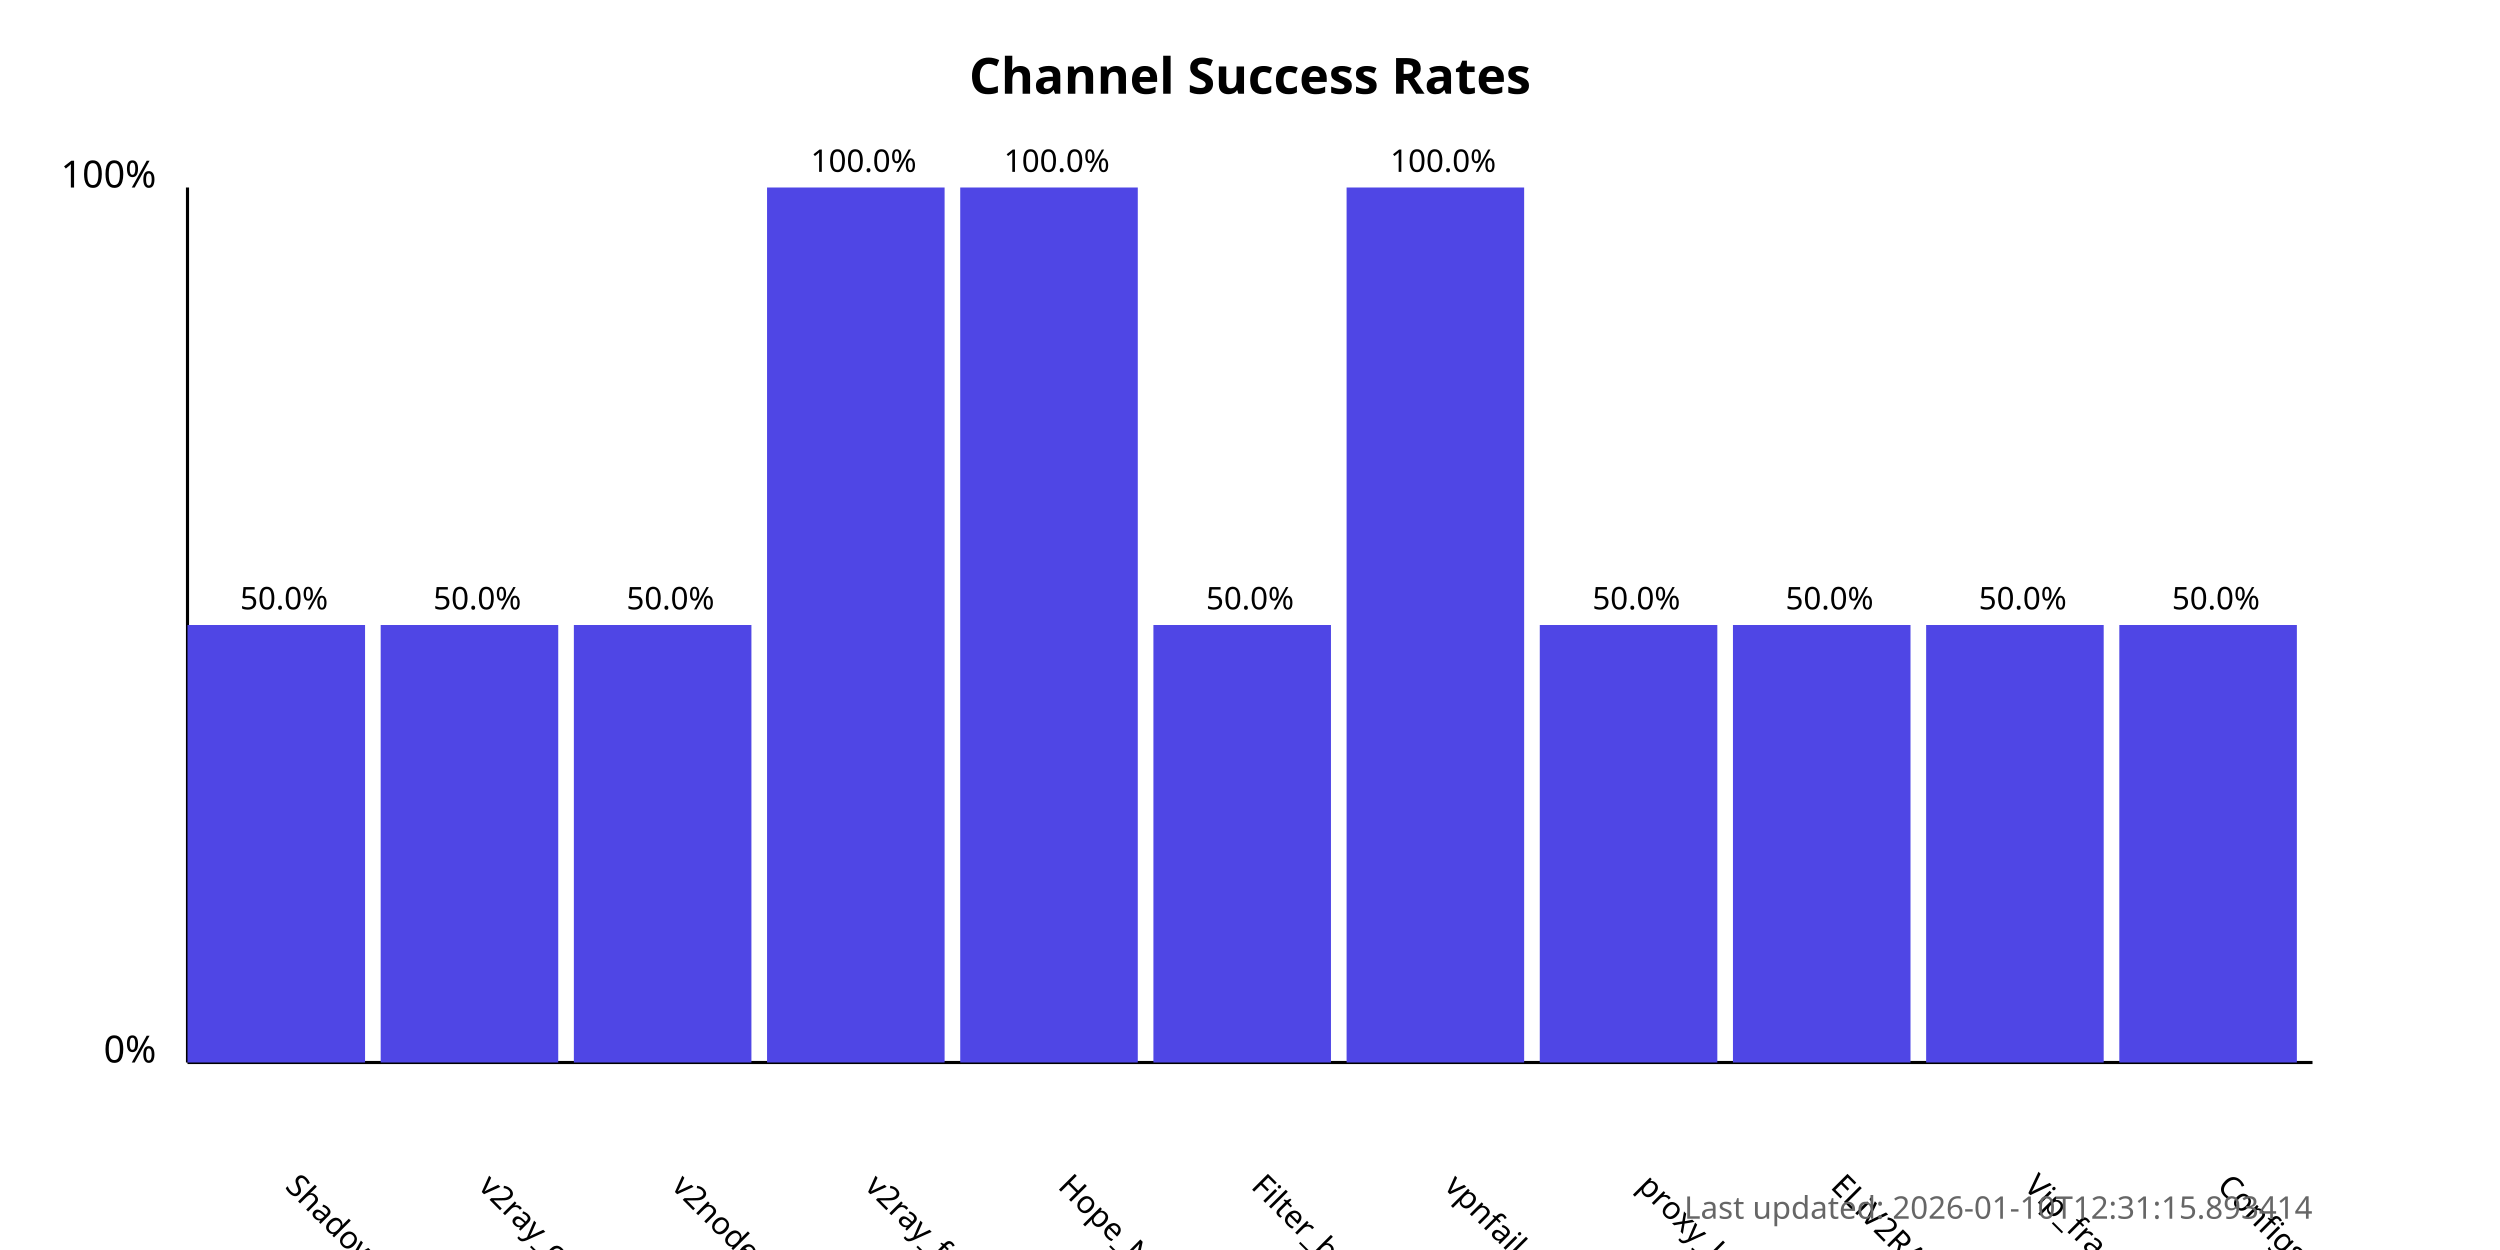
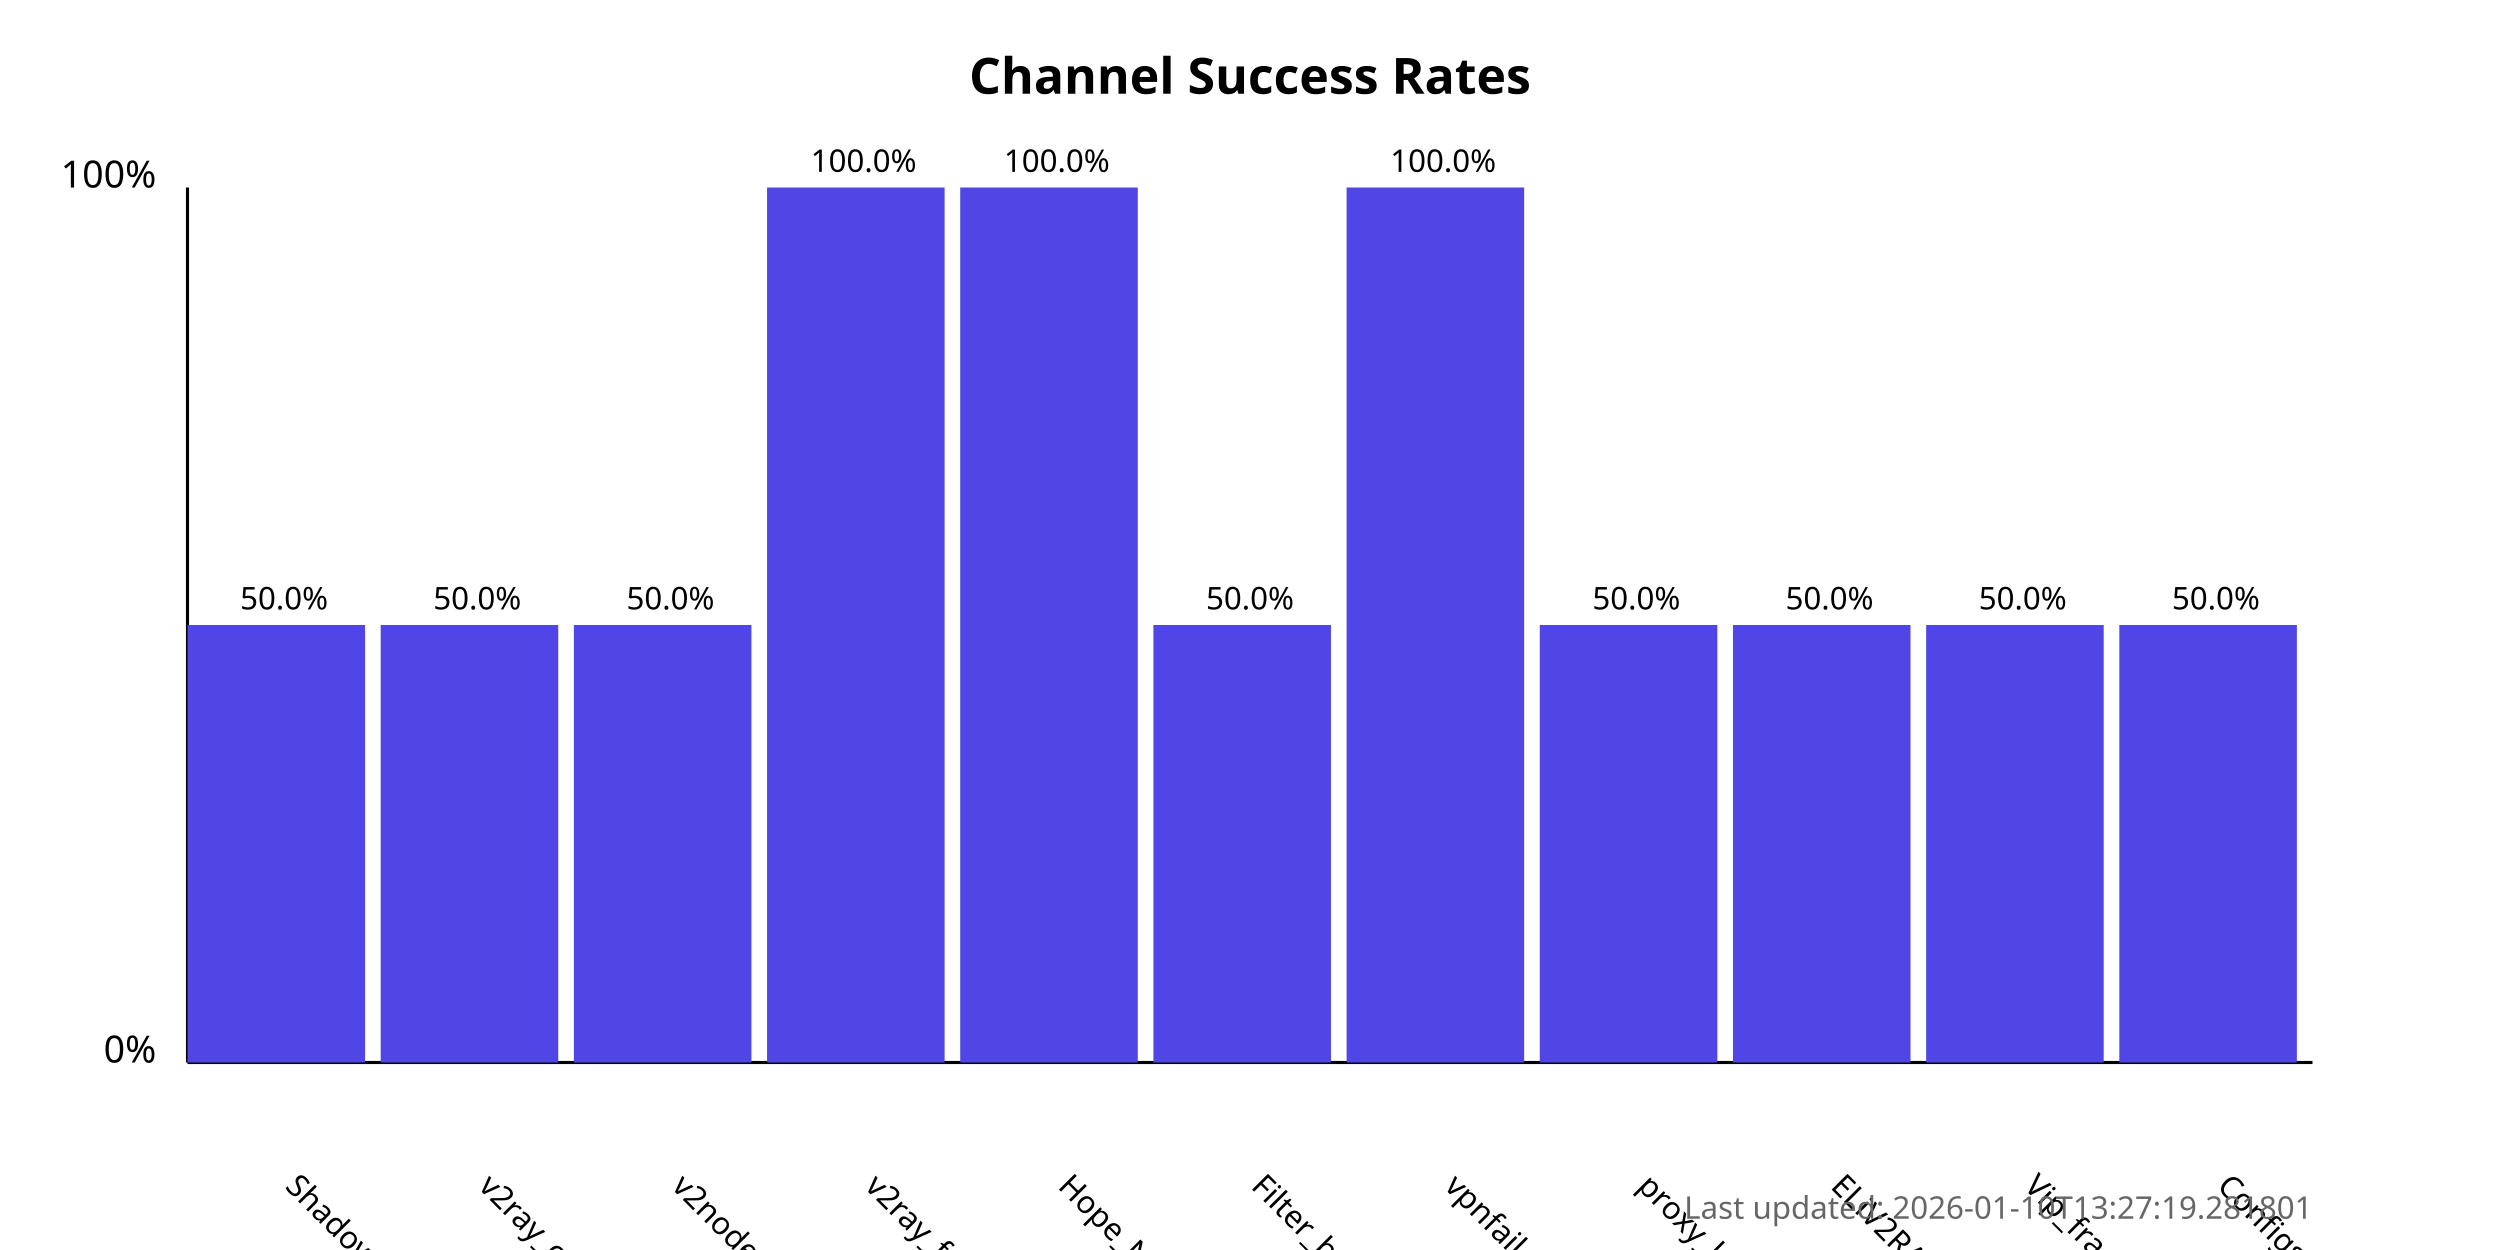
<svg xmlns="http://www.w3.org/2000/svg" width="800" height="400">
  <style>
            .chart-title { font: bold 16px sans-serif; }
            .axis-label { font: 12px sans-serif; }
            .tick-label { font: 10px sans-serif; }
            .bar { fill: #4f46e5; }
            .bar:hover { fill: #6366f1; }
            .timestamp { font: 10px sans-serif; fill: #666; }
        </style>
  <text x="400.0" y="30" text-anchor="middle" class="chart-title">
            Channel Success Rates
        </text>
  <line x1="60" y1="340" x2="60" y2="60" stroke="black" stroke-width="1" />
  <line x1="60" y1="340" x2="740" y2="340" stroke="black" stroke-width="1" />
  <text x="50" y="340" text-anchor="end" class="axis-label">0%</text>
  <text x="50" y="60" text-anchor="end" class="axis-label">100%</text>
  <g>
    <rect x="60" y="200.0" width="56.818" height="140.0" class="bar" />
    <text x="90.909" y="380" transform="rotate(45, 90.90909, 380)" text-anchor="start" class="tick-label">
                ShadowProxy66
            </text>
    <text x="90.909" y="195.0" text-anchor="middle" class="tick-label">
                50.0%
            </text>
  </g>
  <g>
    <rect x="121.818" y="200.0" width="56.818" height="140.0" class="bar" />
    <text x="152.727" y="380" transform="rotate(45, 152.7273, 380)" text-anchor="start" class="tick-label">
                v2ray_configs_pool
            </text>
    <text x="152.727" y="195.0" text-anchor="middle" class="tick-label">
                50.0%
            </text>
  </g>
  <g>
    <rect x="183.636" y="200.0" width="56.818" height="140.0" class="bar" />
    <text x="214.545" y="380" transform="rotate(45, 214.5455, 380)" text-anchor="start" class="tick-label">
                v2nodes
            </text>
    <text x="214.545" y="195.0" text-anchor="middle" class="tick-label">
                50.0%
            </text>
  </g>
  <g>
    <rect x="245.455" y="60.0" width="56.818" height="280.0" class="bar" />
    <text x="276.364" y="380" transform="rotate(45, 276.3636, 380)" text-anchor="start" class="tick-label">
                v2ray_free_conf
            </text>
    <text x="276.364" y="55.0" text-anchor="middle" class="tick-label">
                100.0%
            </text>
  </g>
  <g>
    <rect x="307.273" y="60.0" width="56.818" height="280.0" class="bar" />
    <text x="338.182" y="380" transform="rotate(45, 338.1818, 380)" text-anchor="start" class="tick-label">
                Hope_Net
            </text>
    <text x="338.182" y="55.0" text-anchor="middle" class="tick-label">
                100.0%
            </text>
  </g>
  <g>
    <rect x="369.091" y="200.0" width="56.818" height="140.0" class="bar" />
    <text x="400.0" y="380" transform="rotate(45, 400.0, 380)" text-anchor="start" class="tick-label">
                Filter_breaker
            </text>
    <text x="400.0" y="195.0" text-anchor="middle" class="tick-label">
                50.0%
            </text>
  </g>
  <g>
    <rect x="430.909" y="60.0" width="56.818" height="280.0" class="bar" />
    <text x="461.818" y="380" transform="rotate(45, 461.8182, 380)" text-anchor="start" class="tick-label">
                vpnfail_vless
            </text>
    <text x="461.818" y="55.0" text-anchor="middle" class="tick-label">
                100.0%
            </text>
  </g>
  <g>
    <rect x="492.727" y="200.0" width="56.818" height="140.0" class="bar" />
    <text x="523.636" y="380" transform="rotate(45, 523.6364, 380)" text-anchor="start" class="tick-label">
                proxy_kafee
            </text>
    <text x="523.636" y="195.0" text-anchor="middle" class="tick-label">
                50.0%
            </text>
  </g>
  <g>
    <rect x="554.545" y="200.0" width="56.818" height="140.0" class="bar" />
    <text x="585.455" y="380" transform="rotate(45, 585.4545, 380)" text-anchor="start" class="tick-label">
                ELiV2RAY
            </text>
    <text x="585.455" y="195.0" text-anchor="middle" class="tick-label">
                50.0%
            </text>
  </g>
  <g>
    <rect x="616.364" y="200.0" width="56.818" height="140.0" class="bar" />
    <text x="647.273" y="380" transform="rotate(45, 647.2727, 380)" text-anchor="start" class="tick-label">
                Vip_fragment_v2ray
            </text>
    <text x="647.273" y="195.0" text-anchor="middle" class="tick-label">
                50.0%
            </text>
  </g>
  <g>
    <rect x="678.182" y="200.0" width="56.818" height="140.0" class="bar" />
    <text x="709.091" y="380" transform="rotate(45, 709.0909, 380)" text-anchor="start" class="tick-label">
                ConfigsHubPlus
            </text>
    <text x="709.091" y="195.0" text-anchor="middle" class="tick-label">
                50.0%
            </text>
  </g>
  <text x="740" y="390" text-anchor="end" class="timestamp">
-             Last updated: 2026-01-10T12:31:15.893414
+             Last updated: 2026-01-10T13:27:19.281801
        </text>
</svg>
